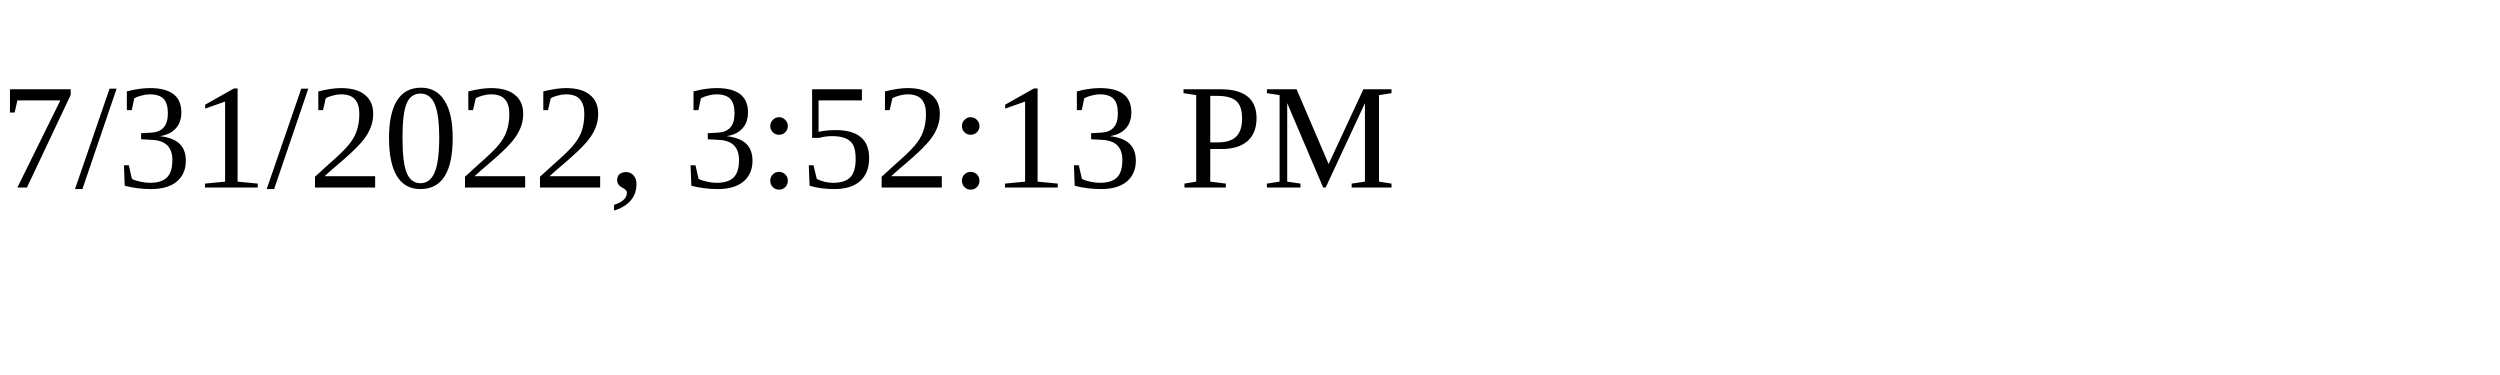
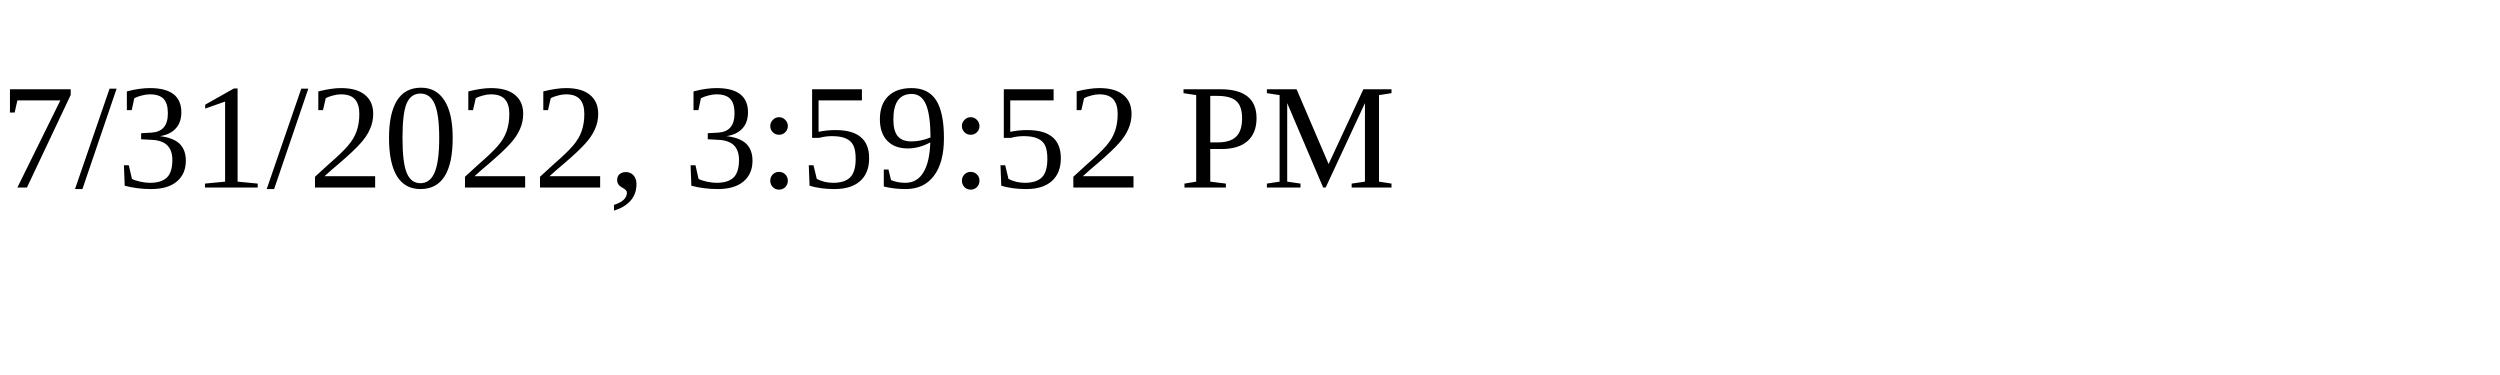
<svg xmlns="http://www.w3.org/2000/svg" height="30" width="200">
-   <text x="0" y="15">7/31/2022, 3:52:13 PM</text>
+   <text x="0" y="15">7/31/2022, 3:59:52 PM</text>
</svg>
